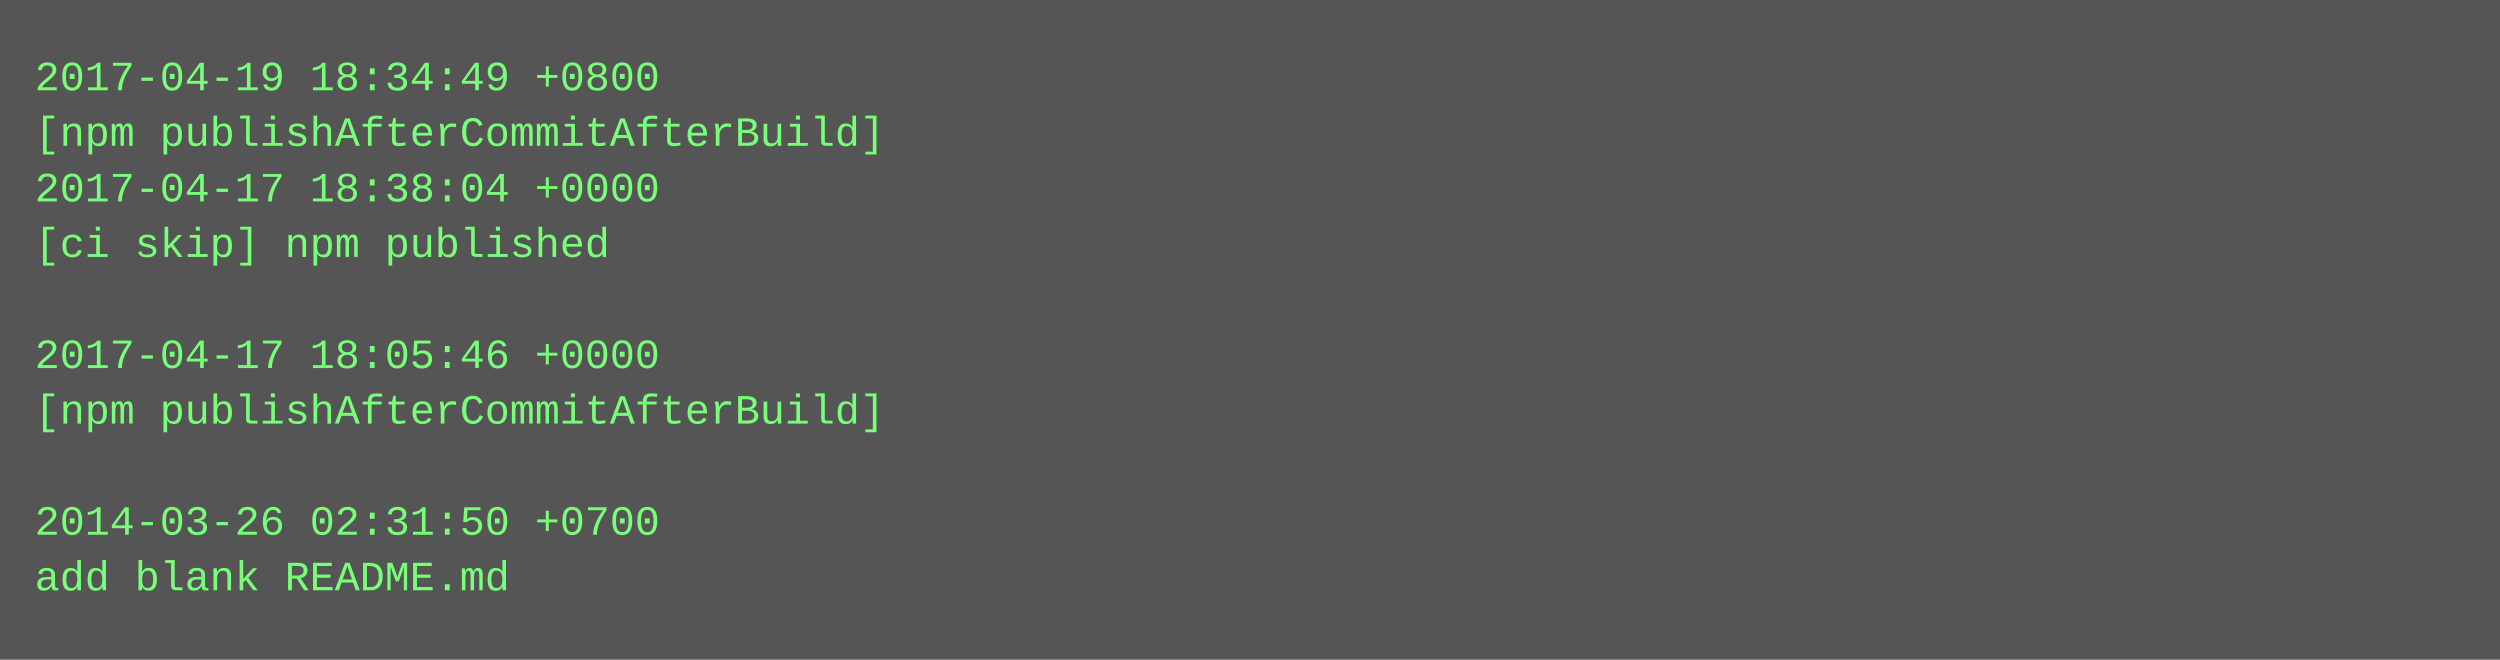
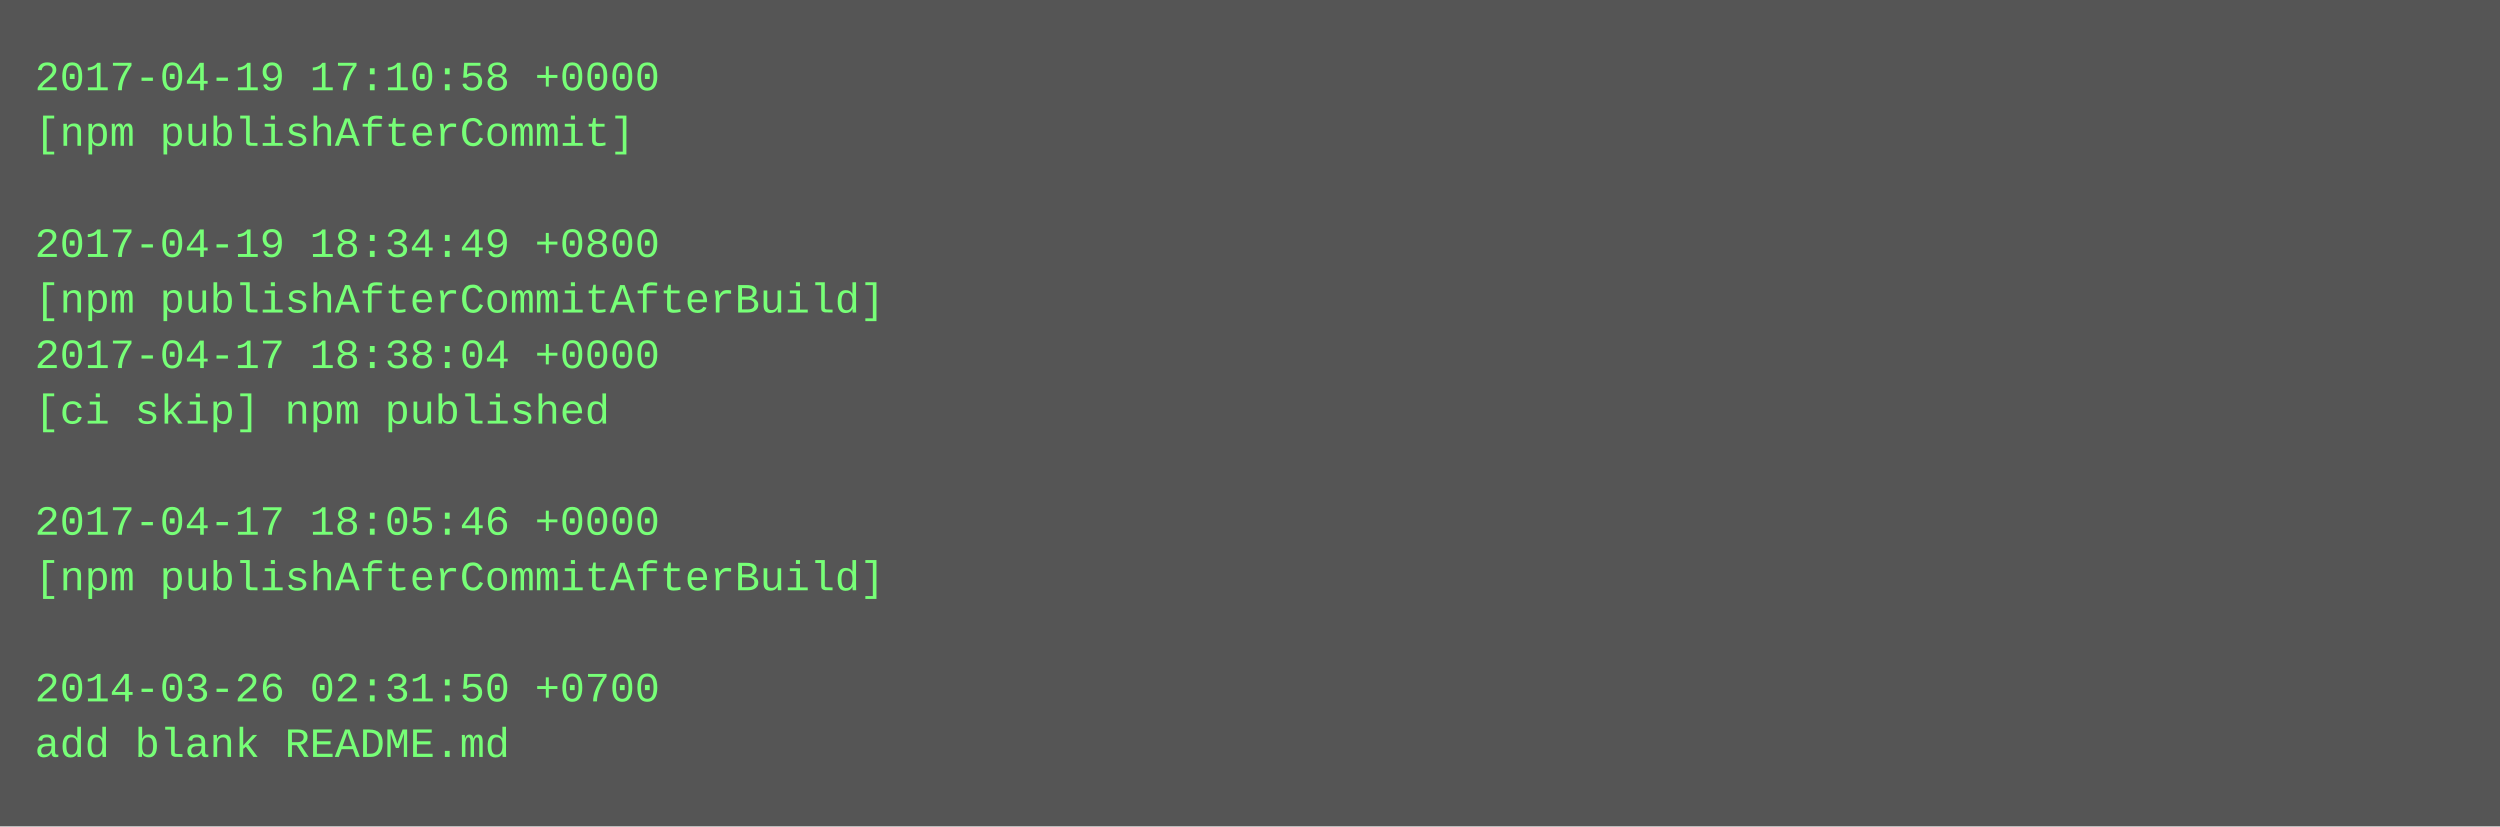
- <svg xmlns="http://www.w3.org/2000/svg" height="190" width="720">
-   <rect height="190" fill="#555" width="720" />
+ <svg xmlns="http://www.w3.org/2000/svg" height="238" width="720">
+   <rect height="238" fill="#555" width="720" />
  <text fill="#7f7" font-family="Courier New" font-size="12" xml:space="preserve">
-     <tspan x="10" y="26">2017-04-19 18:34:49 +0800</tspan>
-     <tspan x="10" y="42">[npm publishAfterCommitAfterBuild]</tspan>
-     <tspan x="10" y="58">2017-04-17 18:38:04 +0000</tspan>
-     <tspan x="10" y="74">[ci skip] npm published</tspan>
-     <tspan x="10" y="90" />
-     <tspan x="10" y="106">2017-04-17 18:05:46 +0000</tspan>
-     <tspan x="10" y="122">[npm publishAfterCommitAfterBuild]</tspan>
+     <tspan x="10" y="26">2017-04-19 17:10:58 +0000</tspan>
+     <tspan x="10" y="42">[npm publishAfterCommit]</tspan>
+     <tspan x="10" y="58" />
+     <tspan x="10" y="74">2017-04-19 18:34:49 +0800</tspan>
+     <tspan x="10" y="90">[npm publishAfterCommitAfterBuild]</tspan>
+     <tspan x="10" y="106">2017-04-17 18:38:04 +0000</tspan>
+     <tspan x="10" y="122">[ci skip] npm published</tspan>
    <tspan x="10" y="138" />
-     <tspan x="10" y="154">2014-03-26 02:31:50 +0700</tspan>
-     <tspan x="10" y="170">add blank README.md</tspan>
+     <tspan x="10" y="154">2017-04-17 18:05:46 +0000</tspan>
+     <tspan x="10" y="170">[npm publishAfterCommitAfterBuild]</tspan>
+     <tspan x="10" y="186" />
+     <tspan x="10" y="202">2014-03-26 02:31:50 +0700</tspan>
+     <tspan x="10" y="218">add blank README.md</tspan>
  </text>
</svg>
